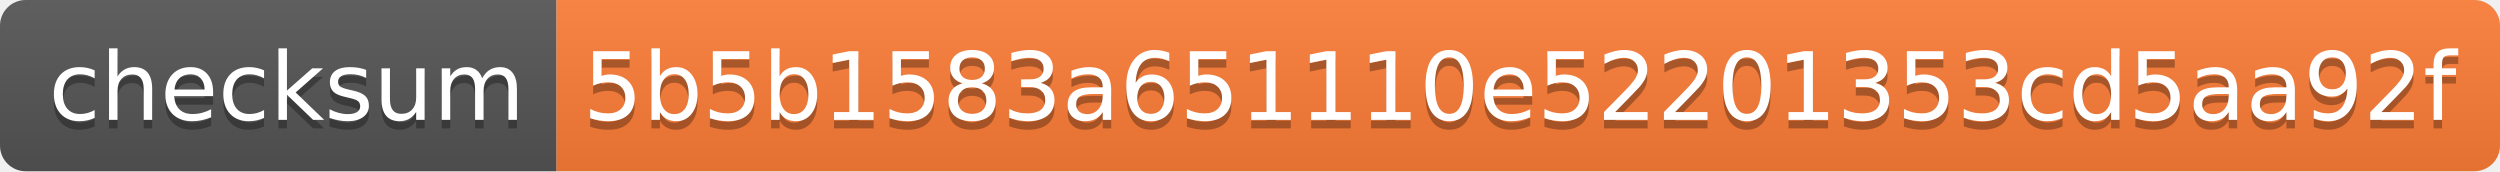
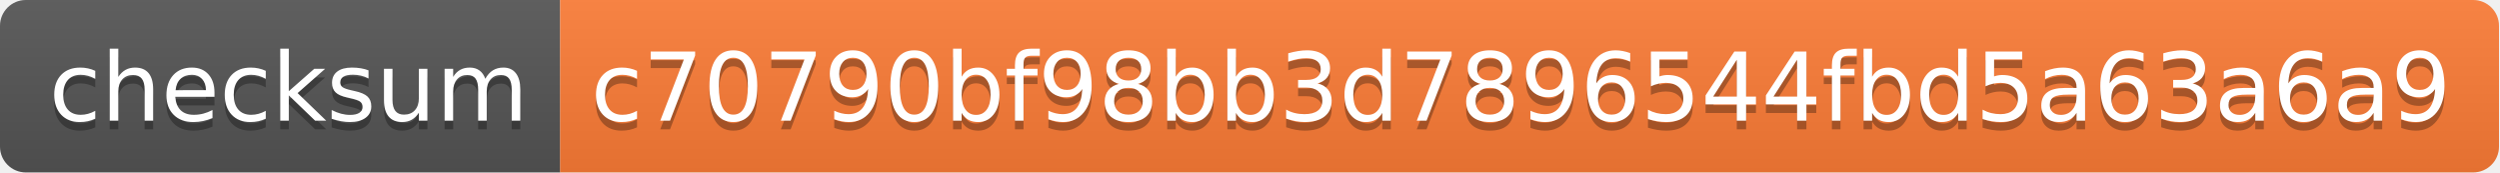
- <svg xmlns="http://www.w3.org/2000/svg" width="292" height="20">
+ <svg xmlns="http://www.w3.org/2000/svg" width="290" height="20">
  <linearGradient id="s" x2="0" y2="100%">
    <stop offset="0" stop-color="#bbb" stop-opacity=".1" />
    <stop offset="1" stop-opacity=".1" />
  </linearGradient>
  <clipPath id="r">
-     <rect width="292" height="20" rx="3" fill="#fff" />
+     <rect width="290" height="20" rx="3" fill="#fff" />
  </clipPath>
  <g clip-path="url(#r)">
    <rect width="65" height="20" fill="#555" />
-     <rect x="65" width="227" height="20" fill="#fe7d37" />
-     <rect width="292" height="20" fill="url(#s)" />
+     <rect x="65" width="225" height="20" fill="#fe7d37" />
+     <rect width="290" height="20" fill="url(#s)" />
  </g>
  <g fill="#fff" text-anchor="middle" font-family="Verdana,Geneva,DejaVu Sans,sans-serif" text-rendering="geometricPrecision" font-size="110">
    <text x="335" y="150" fill="#010101" fill-opacity=".3" transform="scale(.1)" textLength="550">checksum</text>
    <text x="335" y="140" transform="scale(.1)" textLength="550">checksum</text>
-     <text x="1775" y="150" fill="#010101" fill-opacity=".3" transform="scale(.1)" textLength="2170">5b5b1583a651110e52201353cd5aa92f</text>
-     <text x="1775" y="140" transform="scale(.1)" textLength="2170">5b5b1583a651110e52201353cd5aa92f</text>
+     <text x="1765" y="150" fill="#010101" fill-opacity=".3" transform="scale(.1)" textLength="2150">c70790bf98bb3d7896544fbd5a63a6a9</text>
+     <text x="1765" y="140" transform="scale(.1)" textLength="2150">c70790bf98bb3d7896544fbd5a63a6a9</text>
  </g>
</svg>
